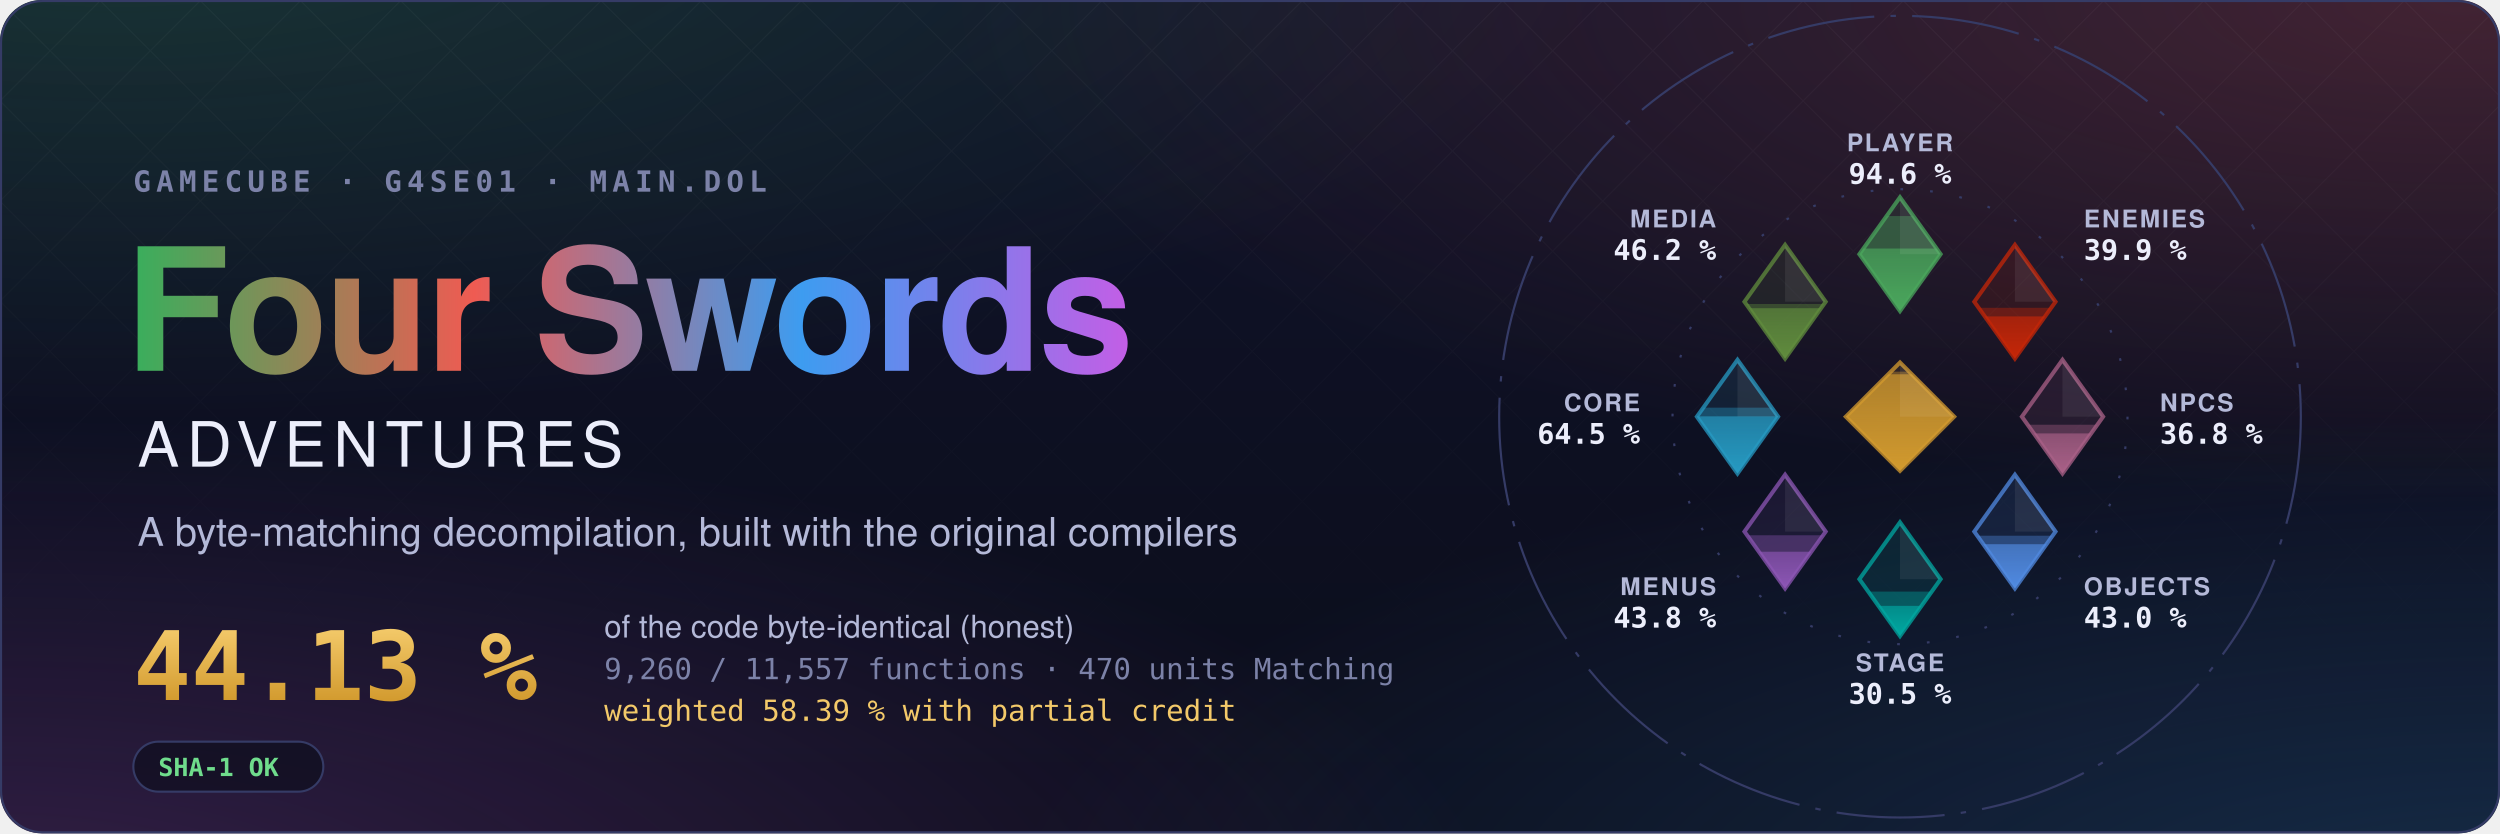
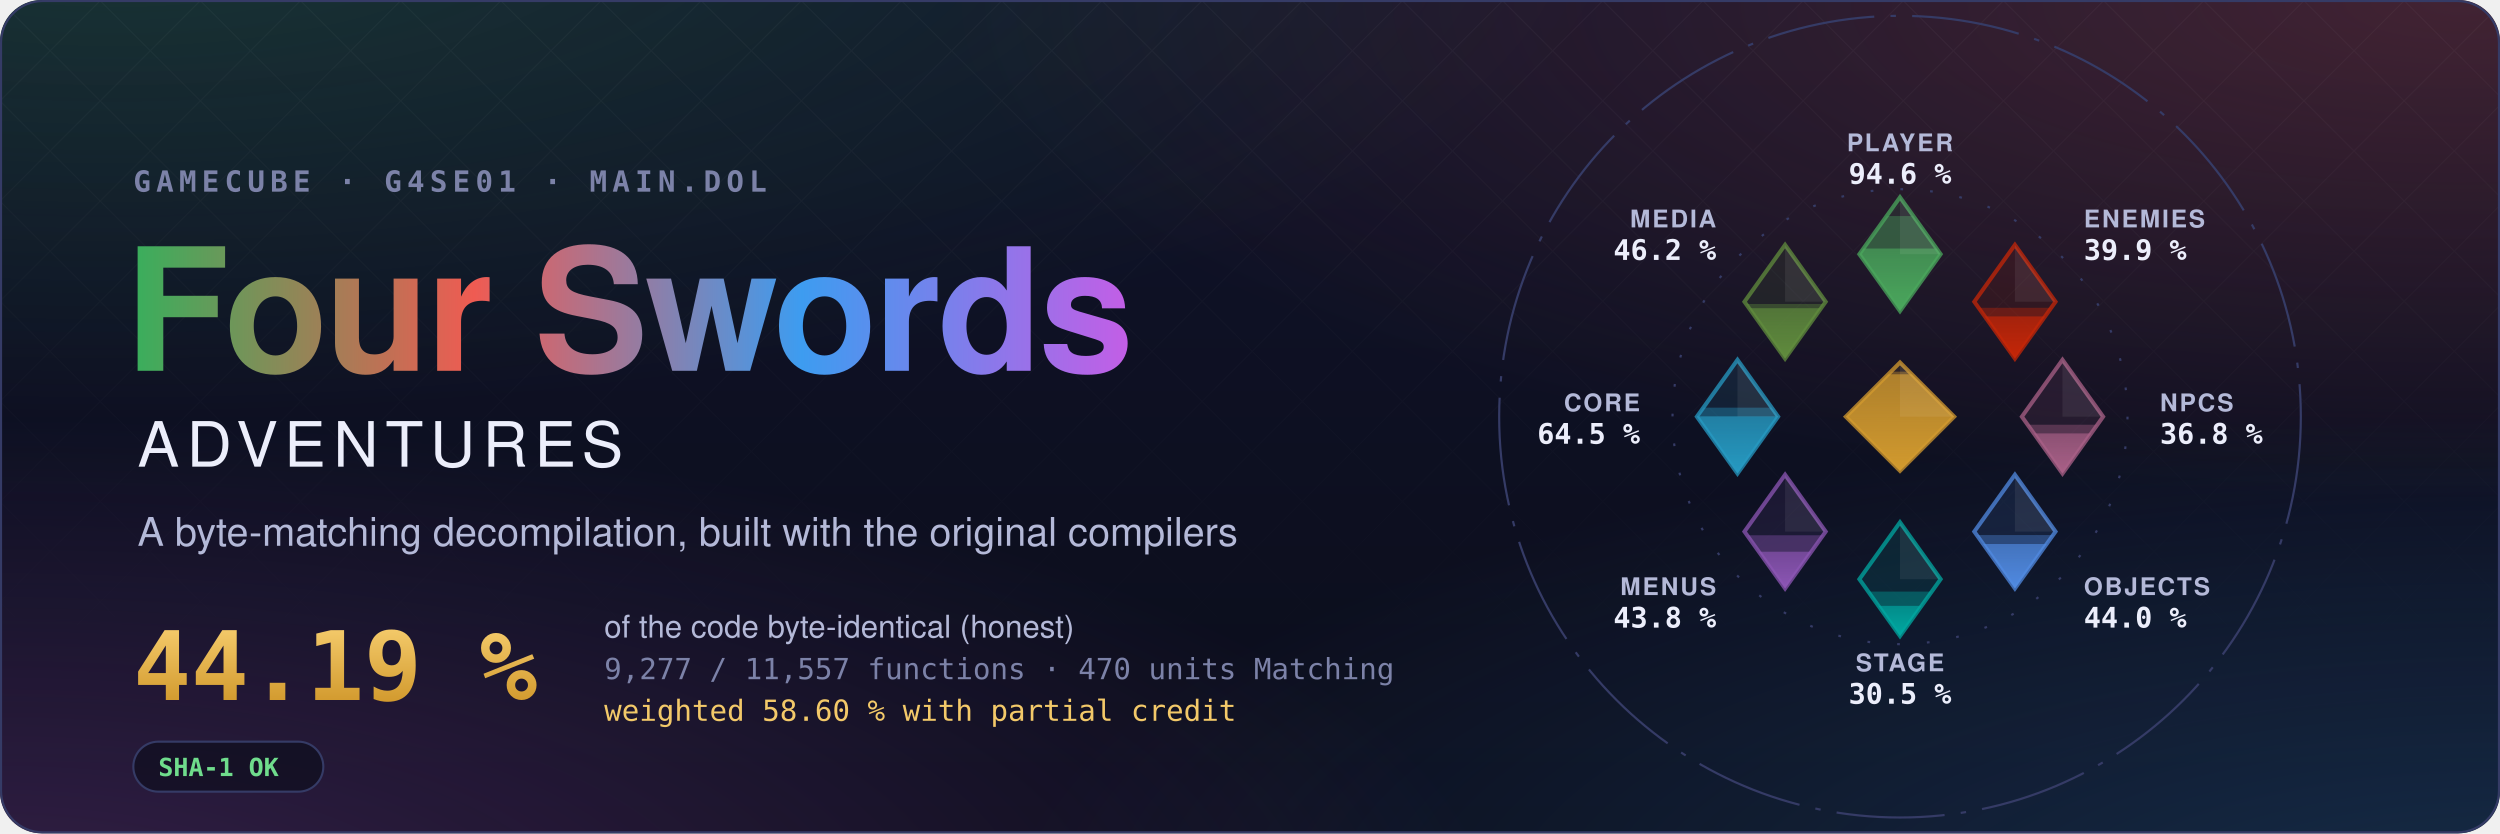
- <svg xmlns="http://www.w3.org/2000/svg" width="1200" height="400" viewBox="0 0 1200 400" role="img" aria-label="Four Swords Adventures decompilation: 44.13 % of the code matched, 9,260 of 11,557 functions">
+ <svg xmlns="http://www.w3.org/2000/svg" width="1200" height="400" viewBox="0 0 1200 400" role="img" aria-label="Four Swords Adventures decompilation: 44.19 % of the code matched, 9,277 of 11,557 functions">
  <style>text { font-family: -apple-system, BlinkMacSystemFont, 'Segoe UI', Helvetica, Arial, sans-serif; } .mono { font-family: ui-monospace, SFMono-Regular, 'SF Mono', Menlo, Consolas, monospace; } .spin { transform-box: fill-box; transform-origin: center; animation: spin 90s linear infinite; } @keyframes spin { to { transform: rotate(360deg); } } .rise { transform-box: fill-box; transform-origin: 50% 100%; animation: rise 1.6s cubic-bezier(.2,.8,.2,1) both; } @keyframes rise { from { transform: scaleY(0); } } @media (prefers-reduced-motion: reduce) { * { animation: none !important; } }</style>
  <defs>
    <radialGradient id="glow0" cx="0.05" cy="-0.1" r="0.6">
      <stop offset="0" stop-color="#3aae5c" stop-opacity="0.22" />
      <stop offset="1" stop-color="#3aae5c" stop-opacity="0" />
    </radialGradient>
    <radialGradient id="glow1" cx="0.98" cy="0.0" r="0.6">
      <stop offset="0" stop-color="#ef5b52" stop-opacity="0.22" />
      <stop offset="1" stop-color="#ef5b52" stop-opacity="0" />
    </radialGradient>
    <radialGradient id="glow2" cx="1.0" cy="1.1" r="0.6">
      <stop offset="0" stop-color="#3d9cf0" stop-opacity="0.22" />
      <stop offset="1" stop-color="#3d9cf0" stop-opacity="0" />
    </radialGradient>
    <radialGradient id="glow3" cx="0.0" cy="1.1" r="0.6">
      <stop offset="0" stop-color="#c35ee6" stop-opacity="0.22" />
      <stop offset="1" stop-color="#c35ee6" stop-opacity="0" />
    </radialGradient>
    <linearGradient id="sky" x1="0" y1="0" x2="0" y2="1">
      <stop offset="0" stop-color="#10132a" />
      <stop offset="1" stop-color="#0b0d1a" />
    </linearGradient>
    <linearGradient id="four" x1="0" y1="0" x2="1" y2="0">
      <stop offset="0" stop-color="#3aae5c" />
      <stop offset="0.34" stop-color="#ef5b52" />
      <stop offset="0.67" stop-color="#3d9cf0" />
      <stop offset="1" stop-color="#c35ee6" />
    </linearGradient>
    <linearGradient id="goldtext" x1="0" y1="0" x2="0" y2="1">
      <stop offset="0" stop-color="#f3c969" />
      <stop offset="1" stop-color="#d29a2e" />
    </linearGradient>
    <pattern id="lattice" width="34" height="34" patternUnits="userSpaceOnUse" patternTransform="rotate(45)">
      <path d="M0 0H34M0 0V34" stroke="#fff" stroke-opacity="0.035" />
    </pattern>
    <linearGradient id="fade" x1="0" y1="0" x2="0" y2="1">
      <stop offset="0" stop-color="#fff" />
      <stop offset="0.8" stop-color="#fff" stop-opacity="0" />
    </linearGradient>
    <mask id="fadeMask">
      <rect width="1200" height="400" fill="url(#fade)" />
    </mask>
    <clipPath id="card">
      <rect width="1200" height="400" rx="20" />
    </clipPath>
  </defs>
  <g clip-path="url(#card)">
    <rect width="1200" height="400" fill="url(#sky)" />
    <rect width="1200" height="400" fill="url(#glow0)" />
    <rect width="1200" height="400" fill="url(#glow1)" />
    <rect width="1200" height="400" fill="url(#glow2)" />
    <rect width="1200" height="400" fill="url(#glow3)" />
    <rect width="1200" height="400" fill="url(#lattice)" mask="url(#fadeMask)" />
  </g>
  <rect x="0.5" y="0.5" width="1199" height="399" rx="20" fill="none" stroke="#353b66" />
  <text x="64" y="92" class="mono" font-size="14" font-weight="600" letter-spacing="0.18em" fill="#7c82a8">GAMECUBE · G4SE01 · MAIN.DOL</text>
  <text x="60" y="178" font-size="82" font-weight="700" letter-spacing="-1.5" fill="url(#four)">Four Swords</text>
  <text x="66" y="224" font-size="30" font-weight="500" letter-spacing="0.12em" fill="#eceefb">ADVENTURES</text>
  <text x="66" y="262" font-size="19" fill="#b4b9d8">A byte-matching decompilation, built with the original compilers</text>
-   <text x="64" y="336" class="mono" font-size="46" font-weight="700" fill="url(#goldtext)">44.13 %</text>
+   <text x="64" y="336" class="mono" font-size="46" font-weight="700" fill="url(#goldtext)">44.19 %</text>
  <text x="290" y="306" font-size="15" fill="#b4b9d8">of the code byte-identical (honest)</text>
-   <text x="290" y="326" class="mono" font-size="14" fill="#7c82a8">9,260 / 11,557 functions · 470 units Matching</text>
-   <text x="290" y="346" class="mono" font-size="14" fill="#f3c969">weighted 58.39 % with partial credit</text>
+   <text x="290" y="326" class="mono" font-size="14" fill="#7c82a8">9,277 / 11,557 functions · 470 units Matching</text>
+   <text x="290" y="346" class="mono" font-size="14" fill="#f3c969">weighted 58.60 % with partial credit</text>
  <g transform="translate(64 356)">
    <rect width="91.2" height="24" rx="12" fill="#0b0d1a" fill-opacity="0.6" stroke="#353b66" />
    <text x="12" y="16.5" class="mono" font-size="12" font-weight="600" fill="#6fdc8c">SHA-1 OK</text>
  </g>
  <defs>
    <clipPath id="ec-player">
      <path d="M0 -81L15 -60L0 -39L-15 -60Z" />
    </clipPath>
    <linearGradient id="eg-player" x1="0" y1="1" x2="0" y2="0">
      <stop offset="0" stop-color="#4aa75c" />
      <stop offset="1" stop-color="#4aa75c" stop-opacity="0.65" />
    </linearGradient>
    <clipPath id="ec-enemies">
      <path d="M42.43 -63.43L57.43 -42.43L42.43 -21.43L27.43 -42.43Z" />
    </clipPath>
    <linearGradient id="eg-enemies" x1="0" y1="1" x2="0" y2="0">
      <stop offset="0" stop-color="#c52607" />
      <stop offset="1" stop-color="#c52607" stop-opacity="0.65" />
    </linearGradient>
    <clipPath id="ec-npcs">
      <path d="M60 -21L75 0L60 21L45 0Z" />
    </clipPath>
    <linearGradient id="eg-npcs" x1="0" y1="1" x2="0" y2="0">
      <stop offset="0" stop-color="#a96087" />
      <stop offset="1" stop-color="#a96087" stop-opacity="0.65" />
    </linearGradient>
    <clipPath id="ec-objects">
      <path d="M42.43 21.43L57.43 42.43L42.43 63.43L27.43 42.43Z" />
    </clipPath>
    <linearGradient id="eg-objects" x1="0" y1="1" x2="0" y2="0">
      <stop offset="0" stop-color="#508ae1" />
      <stop offset="1" stop-color="#508ae1" stop-opacity="0.65" />
    </linearGradient>
    <clipPath id="ec-stage">
      <path d="M0 39L15 60L0 81L-15 60Z" />
    </clipPath>
    <linearGradient id="eg-stage" x1="0" y1="1" x2="0" y2="0">
      <stop offset="0" stop-color="#00a8a1" />
      <stop offset="1" stop-color="#00a8a1" stop-opacity="0.65" />
    </linearGradient>
    <clipPath id="ec-menus">
      <path d="M-42.43 21.43L-27.43 42.43L-42.43 63.43L-57.43 42.43Z" />
    </clipPath>
    <linearGradient id="eg-menus" x1="0" y1="1" x2="0" y2="0">
      <stop offset="0" stop-color="#8c55b4" />
      <stop offset="1" stop-color="#8c55b4" stop-opacity="0.65" />
    </linearGradient>
    <clipPath id="ec-core">
      <path d="M-60 -21L-45 0L-60 21L-75 0Z" />
    </clipPath>
    <linearGradient id="eg-core" x1="0" y1="1" x2="0" y2="0">
      <stop offset="0" stop-color="#269ac2" />
      <stop offset="1" stop-color="#269ac2" stop-opacity="0.65" />
    </linearGradient>
    <clipPath id="ec-media">
      <path d="M-42.43 -63.43L-27.43 -42.43L-42.43 -21.43L-57.43 -42.43Z" />
    </clipPath>
    <linearGradient id="eg-media" x1="0" y1="1" x2="0" y2="0">
      <stop offset="0" stop-color="#608c3d" />
      <stop offset="1" stop-color="#608c3d" stop-opacity="0.65" />
    </linearGradient>
    <clipPath id="ec-libs">
      <path d="M0 -20L20 0L0 20L-20 0Z" />
    </clipPath>
    <linearGradient id="eg-libs" x1="0" y1="1" x2="0" y2="0">
      <stop offset="0" stop-color="#d29a2e" />
      <stop offset="1" stop-color="#d29a2e" stop-opacity="0.65" />
    </linearGradient>
  </defs>
  <g transform="translate(912 200) scale(1.3)">
    <circle class="spin" r="148" fill="none" stroke="#353b66" stroke-width="0.8" stroke-dasharray="40 6 2 6" />
    <circle r="84" fill="none" stroke="#353b66" stroke-width="0.8" stroke-dasharray="1 10" />
    <path d="M0 -81L15 -60L0 -39L-15 -60Z" fill="#4aa75c" fill-opacity="0.12" stroke="#4aa75c" stroke-opacity="0.75" stroke-width="1.5" />
    <g clip-path="url(#ec-player)">
      <rect class="rise" style="animation-delay:0.20s" x="-15.0" y="-74.08" width="30" height="35.08" fill="#4aa75c" fill-opacity="0.38" />
    </g>
    <g clip-path="url(#ec-player)">
      <rect class="rise" style="animation-delay:0.20s" x="-15.0" y="-62.09" width="30" height="23.09" fill="url(#eg-player)" />
    </g>
    <path d="M0.0 -81.0L15.0 -60.0L0.0 -60.0Z" fill="#fff" fill-opacity="0.07" />
    <text x="0.0" y="-98.0" text-anchor="middle" font-size="9" font-weight="600" letter-spacing="0.08em" fill="#b4b9d8">PLAYER</text>
    <text x="0.0" y="-86.0" text-anchor="middle" font-size="10.5" font-weight="700" fill="#eceefb" class="mono">94.6 %</text>
    <path d="M42.43 -63.43L57.43 -42.43L42.43 -21.43L27.43 -42.43Z" fill="#c52607" fill-opacity="0.12" stroke="#c52607" stroke-opacity="0.75" stroke-width="1.5" />
    <g clip-path="url(#ec-enemies)">
      <rect class="rise" style="animation-delay:0.30s" x="27.43" y="-40.19" width="30" height="18.76" fill="#c52607" fill-opacity="0.38" />
    </g>
    <g clip-path="url(#ec-enemies)">
      <rect class="rise" style="animation-delay:0.30s" x="27.43" y="-37.03" width="30" height="15.60" fill="url(#eg-enemies)" />
    </g>
    <path d="M42.43 -63.43L57.43 -42.43L42.43 -42.43Z" fill="#fff" fill-opacity="0.07" />
    <text x="67.88" y="-69.88" text-anchor="start" font-size="9" font-weight="600" letter-spacing="0.08em" fill="#b4b9d8">ENEMIES</text>
    <text x="67.88" y="-57.88" text-anchor="start" font-size="10.5" font-weight="700" fill="#eceefb" class="mono">39.9 %</text>
    <path d="M60 -21L75 0L60 21L45 0Z" fill="#a96087" fill-opacity="0.12" stroke="#a96087" stroke-opacity="0.75" stroke-width="1.5" />
    <g clip-path="url(#ec-npcs)">
      <rect class="rise" style="animation-delay:0.40s" x="45.0" y="2.97" width="30" height="18.03" fill="#a96087" fill-opacity="0.38" />
    </g>
    <g clip-path="url(#ec-npcs)">
      <rect class="rise" style="animation-delay:0.40s" x="45.0" y="6.19" width="30" height="14.81" fill="url(#eg-npcs)" />
    </g>
    <path d="M60.0 -21.0L75.0 0.0L60.0 0.0Z" fill="#fff" fill-opacity="0.07" />
    <text x="96.0" y="-2.0" text-anchor="start" font-size="9" font-weight="600" letter-spacing="0.08em" fill="#b4b9d8">NPCS</text>
    <text x="96.0" y="10.0" text-anchor="start" font-size="10.5" font-weight="700" fill="#eceefb" class="mono">36.8 %</text>
    <path d="M42.43 21.43L57.43 42.43L42.43 63.43L27.43 42.43Z" fill="#508ae1" fill-opacity="0.12" stroke="#508ae1" stroke-opacity="0.75" stroke-width="1.5" />
    <g clip-path="url(#ec-objects)">
-       <rect class="rise" style="animation-delay:0.50s" x="27.43" y="43.96" width="30" height="19.47" fill="#508ae1" fill-opacity="0.38" />
+       <rect class="rise" style="animation-delay:0.50s" x="27.43" y="43.72" width="30" height="19.71" fill="#508ae1" fill-opacity="0.38" />
    </g>
    <g clip-path="url(#ec-objects)">
-       <rect class="rise" style="animation-delay:0.50s" x="27.43" y="47.09" width="30" height="16.34" fill="url(#eg-objects)" />
+       <rect class="rise" style="animation-delay:0.50s" x="27.43" y="47.01" width="30" height="16.42" fill="url(#eg-objects)" />
    </g>
    <path d="M42.43 21.43L57.43 42.43L42.43 42.43Z" fill="#fff" fill-opacity="0.07" />
    <text x="67.88" y="65.88" text-anchor="start" font-size="9" font-weight="600" letter-spacing="0.08em" fill="#b4b9d8">OBJECTS</text>
-     <text x="67.88" y="77.88" text-anchor="start" font-size="10.5" font-weight="700" fill="#eceefb" class="mono">43.0 %</text>
+     <text x="67.88" y="77.88" text-anchor="start" font-size="10.5" font-weight="700" fill="#eceefb" class="mono">44.0 %</text>
    <path d="M0 39L15 60L0 81L-15 60Z" fill="#00a8a1" fill-opacity="0.12" stroke="#00a8a1" stroke-opacity="0.75" stroke-width="1.5" />
    <g clip-path="url(#ec-stage)">
      <rect class="rise" style="animation-delay:0.60s" x="-15.0" y="64.60" width="30" height="16.40" fill="#00a8a1" fill-opacity="0.38" />
    </g>
    <g clip-path="url(#ec-stage)">
      <rect class="rise" style="animation-delay:0.60s" x="-15.0" y="69.86" width="30" height="11.14" fill="url(#eg-stage)" />
    </g>
    <path d="M0.0 39.0L15.0 60.0L0.0 60.0Z" fill="#fff" fill-opacity="0.07" />
    <text x="0.0" y="94.0" text-anchor="middle" font-size="9" font-weight="600" letter-spacing="0.08em" fill="#b4b9d8">STAGE</text>
    <text x="0.0" y="106.0" text-anchor="middle" font-size="10.5" font-weight="700" fill="#eceefb" class="mono">30.5 %</text>
    <path d="M-42.43 21.43L-27.43 42.43L-42.43 63.43L-57.43 42.43Z" fill="#8c55b4" fill-opacity="0.12" stroke="#8c55b4" stroke-opacity="0.75" stroke-width="1.5" />
    <g clip-path="url(#ec-menus)">
      <rect class="rise" style="animation-delay:0.70s" x="-57.43" y="43.78" width="30" height="19.65" fill="#8c55b4" fill-opacity="0.38" />
    </g>
    <g clip-path="url(#ec-menus)">
      <rect class="rise" style="animation-delay:0.70s" x="-57.43" y="49.86" width="30" height="13.57" fill="url(#eg-menus)" />
    </g>
    <path d="M-42.43 21.43L-27.43 42.43L-42.43 42.43Z" fill="#fff" fill-opacity="0.07" />
    <text x="-67.88" y="65.88" text-anchor="end" font-size="9" font-weight="600" letter-spacing="0.08em" fill="#b4b9d8">MENUS</text>
    <text x="-67.88" y="77.88" text-anchor="end" font-size="10.5" font-weight="700" fill="#eceefb" class="mono">43.8 %</text>
    <path d="M-60 -21L-45 0L-60 21L-75 0Z" fill="#269ac2" fill-opacity="0.12" stroke="#269ac2" stroke-opacity="0.75" stroke-width="1.5" />
    <g clip-path="url(#ec-core)">
      <rect class="rise" style="animation-delay:0.80s" x="-75.0" y="-3.32" width="30" height="24.32" fill="#269ac2" fill-opacity="0.38" />
    </g>
    <g clip-path="url(#ec-core)">
      <rect class="rise" style="animation-delay:0.80s" x="-75.0" y="-0.12" width="30" height="21.12" fill="url(#eg-core)" />
    </g>
    <path d="M-60.0 -21.0L-45.0 0.0L-60.0 0.0Z" fill="#fff" fill-opacity="0.07" />
    <text x="-96.0" y="-2.0" text-anchor="end" font-size="9" font-weight="600" letter-spacing="0.08em" fill="#b4b9d8">CORE</text>
    <text x="-96.0" y="10.0" text-anchor="end" font-size="10.5" font-weight="700" fill="#eceefb" class="mono">64.5 %</text>
    <path d="M-42.43 -63.43L-27.43 -42.43L-42.43 -21.43L-57.43 -42.43Z" fill="#608c3d" fill-opacity="0.12" stroke="#608c3d" stroke-opacity="0.75" stroke-width="1.5" />
    <g clip-path="url(#ec-media)">
      <rect class="rise" style="animation-delay:0.90s" x="-57.43" y="-41.61" width="30" height="20.18" fill="#608c3d" fill-opacity="0.38" />
    </g>
    <g clip-path="url(#ec-media)">
      <rect class="rise" style="animation-delay:0.90s" x="-57.43" y="-40.05" width="30" height="18.62" fill="url(#eg-media)" />
    </g>
    <path d="M-42.43 -63.43L-27.43 -42.43L-42.43 -42.43Z" fill="#fff" fill-opacity="0.07" />
    <text x="-67.88" y="-69.88" text-anchor="end" font-size="9" font-weight="600" letter-spacing="0.08em" fill="#b4b9d8">MEDIA</text>
    <text x="-67.88" y="-57.88" text-anchor="end" font-size="10.5" font-weight="700" fill="#eceefb" class="mono">46.2 %</text>
    <path d="M0 -20L20 0L0 20L-20 0Z" fill="#d29a2e" fill-opacity="0.12" stroke="#d29a2e" stroke-opacity="0.75" stroke-width="1.5" />
    <g clip-path="url(#ec-libs)">
      <rect class="rise" style="animation-delay:1.00s" x="-20" y="-16.62" width="40" height="36.62" fill="#d29a2e" fill-opacity="0.38" />
    </g>
    <g clip-path="url(#ec-libs)">
      <rect class="rise" style="animation-delay:1.00s" x="-20" y="-15.65" width="40" height="35.65" fill="url(#eg-libs)" />
    </g>
    <path d="M0 -20L20 0L0 0Z" fill="#fff" fill-opacity="0.07" />
  </g>
</svg>
